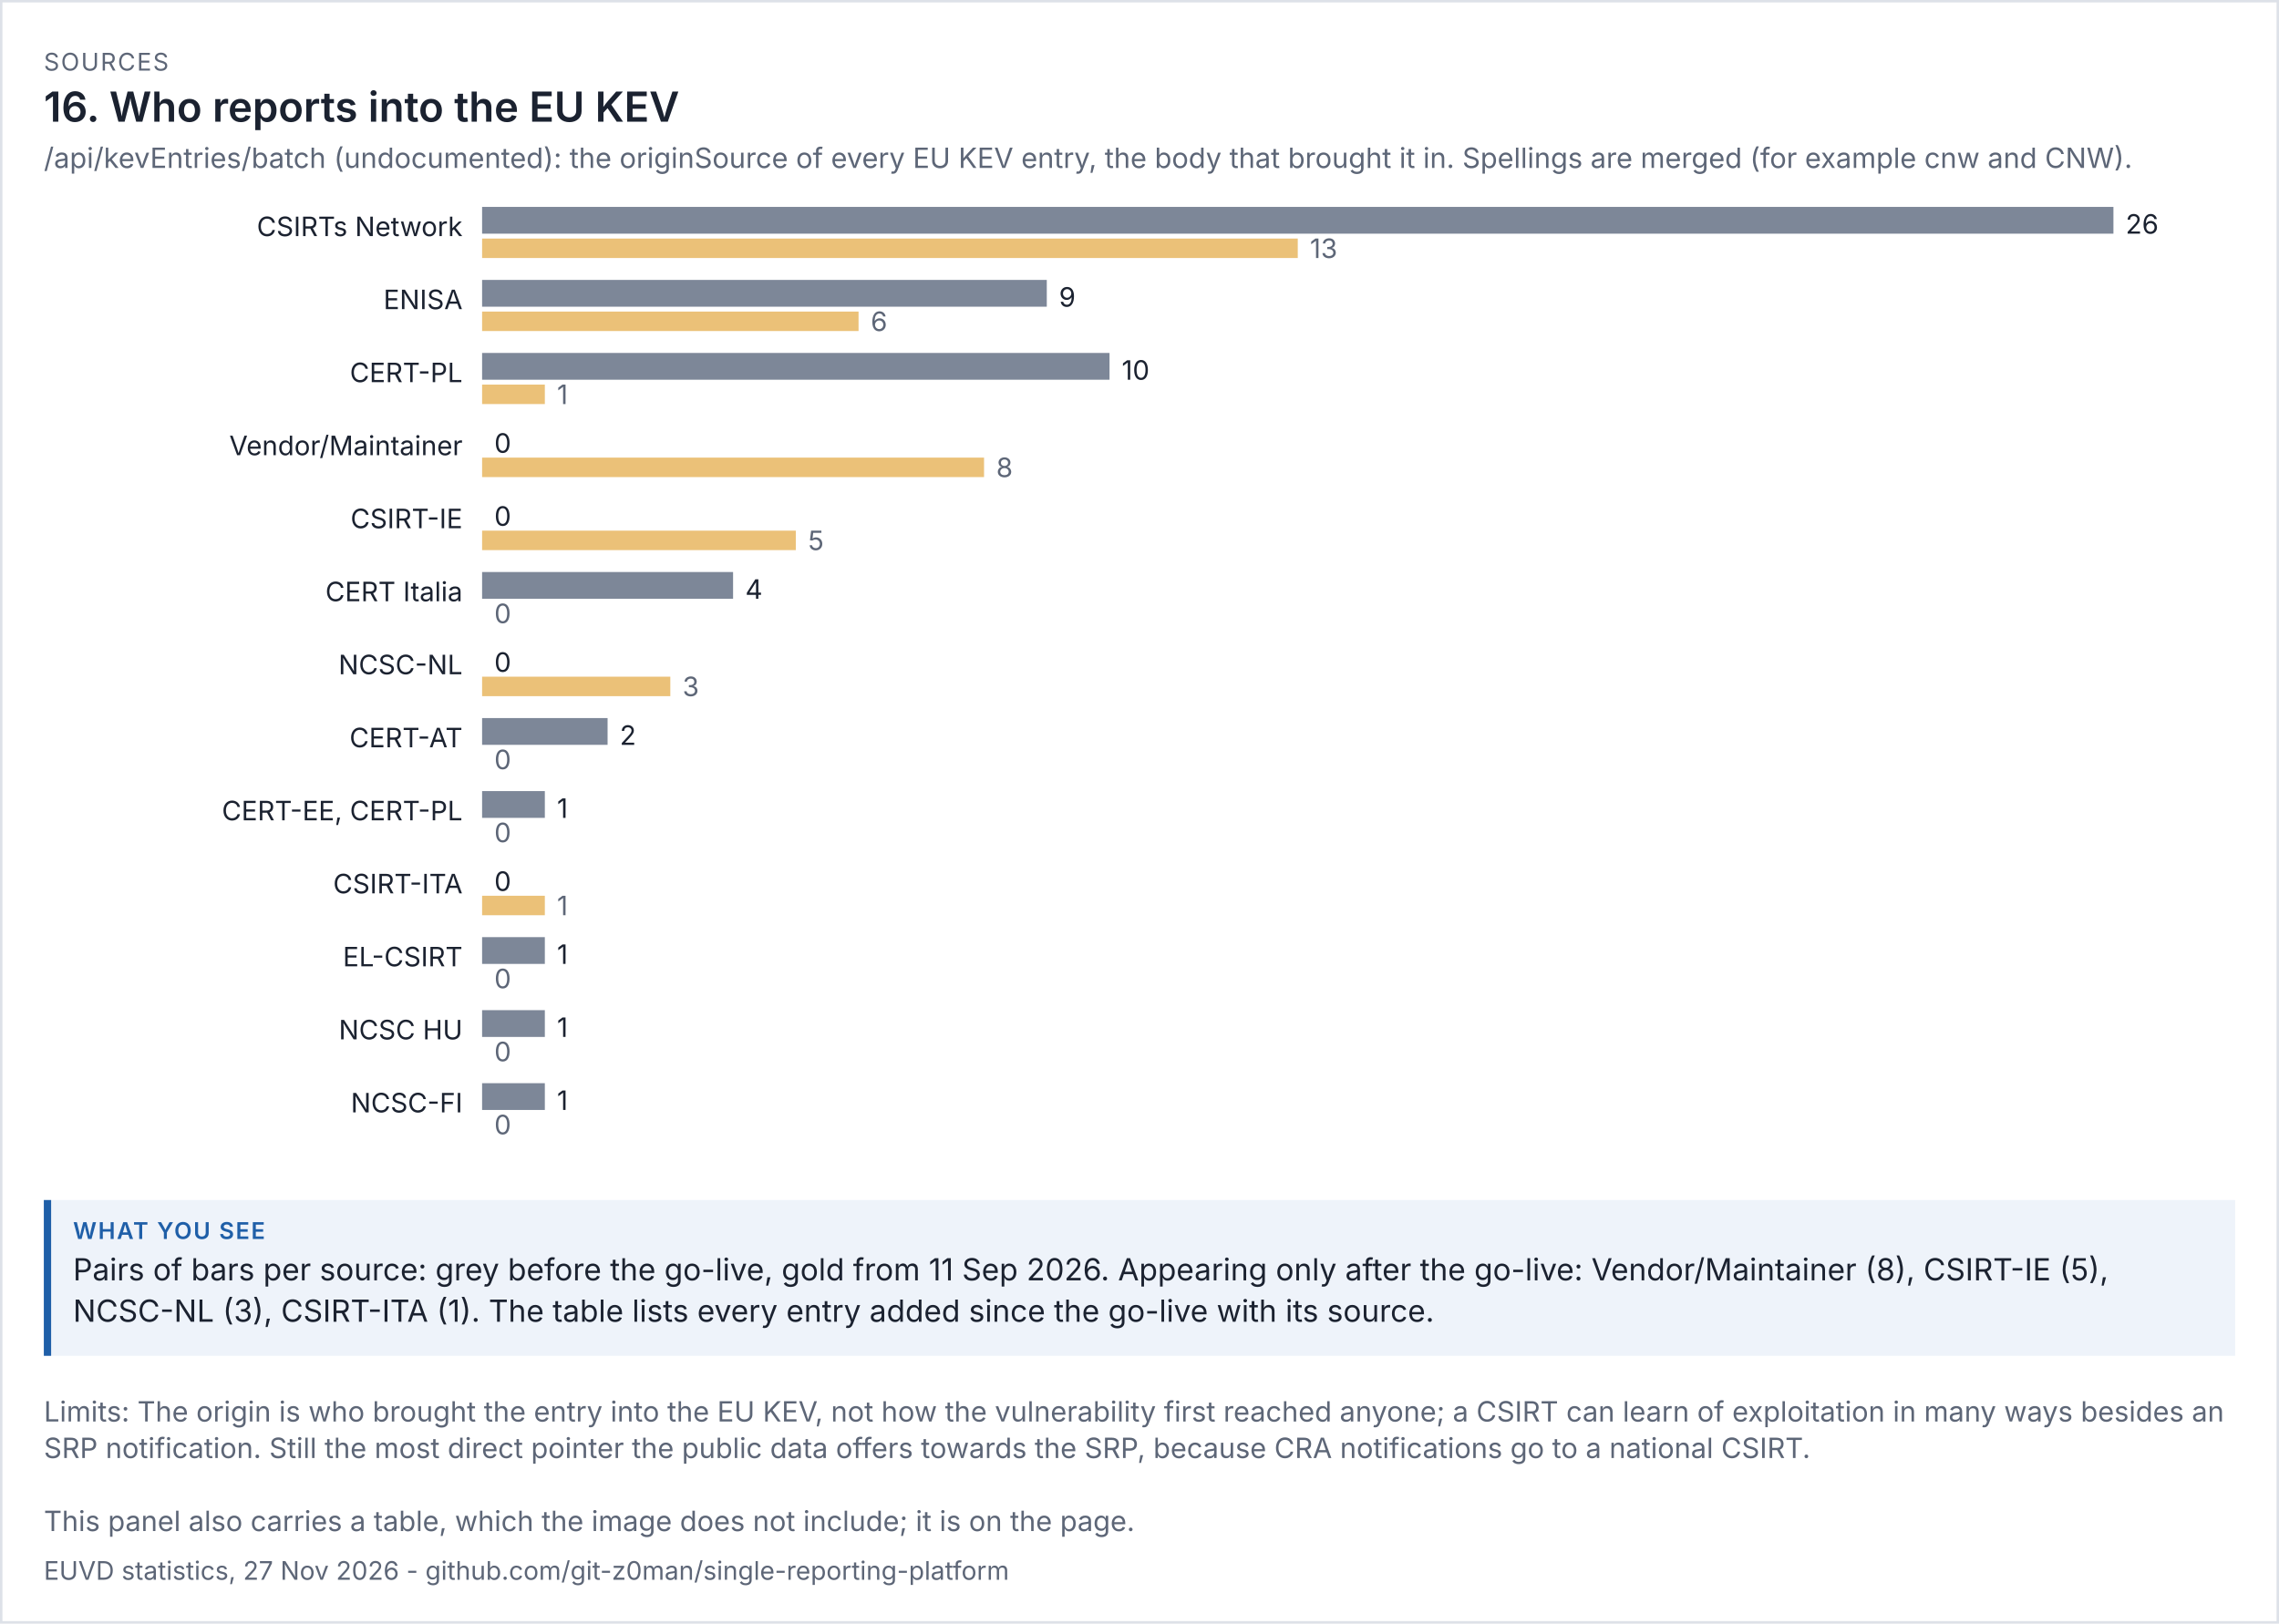
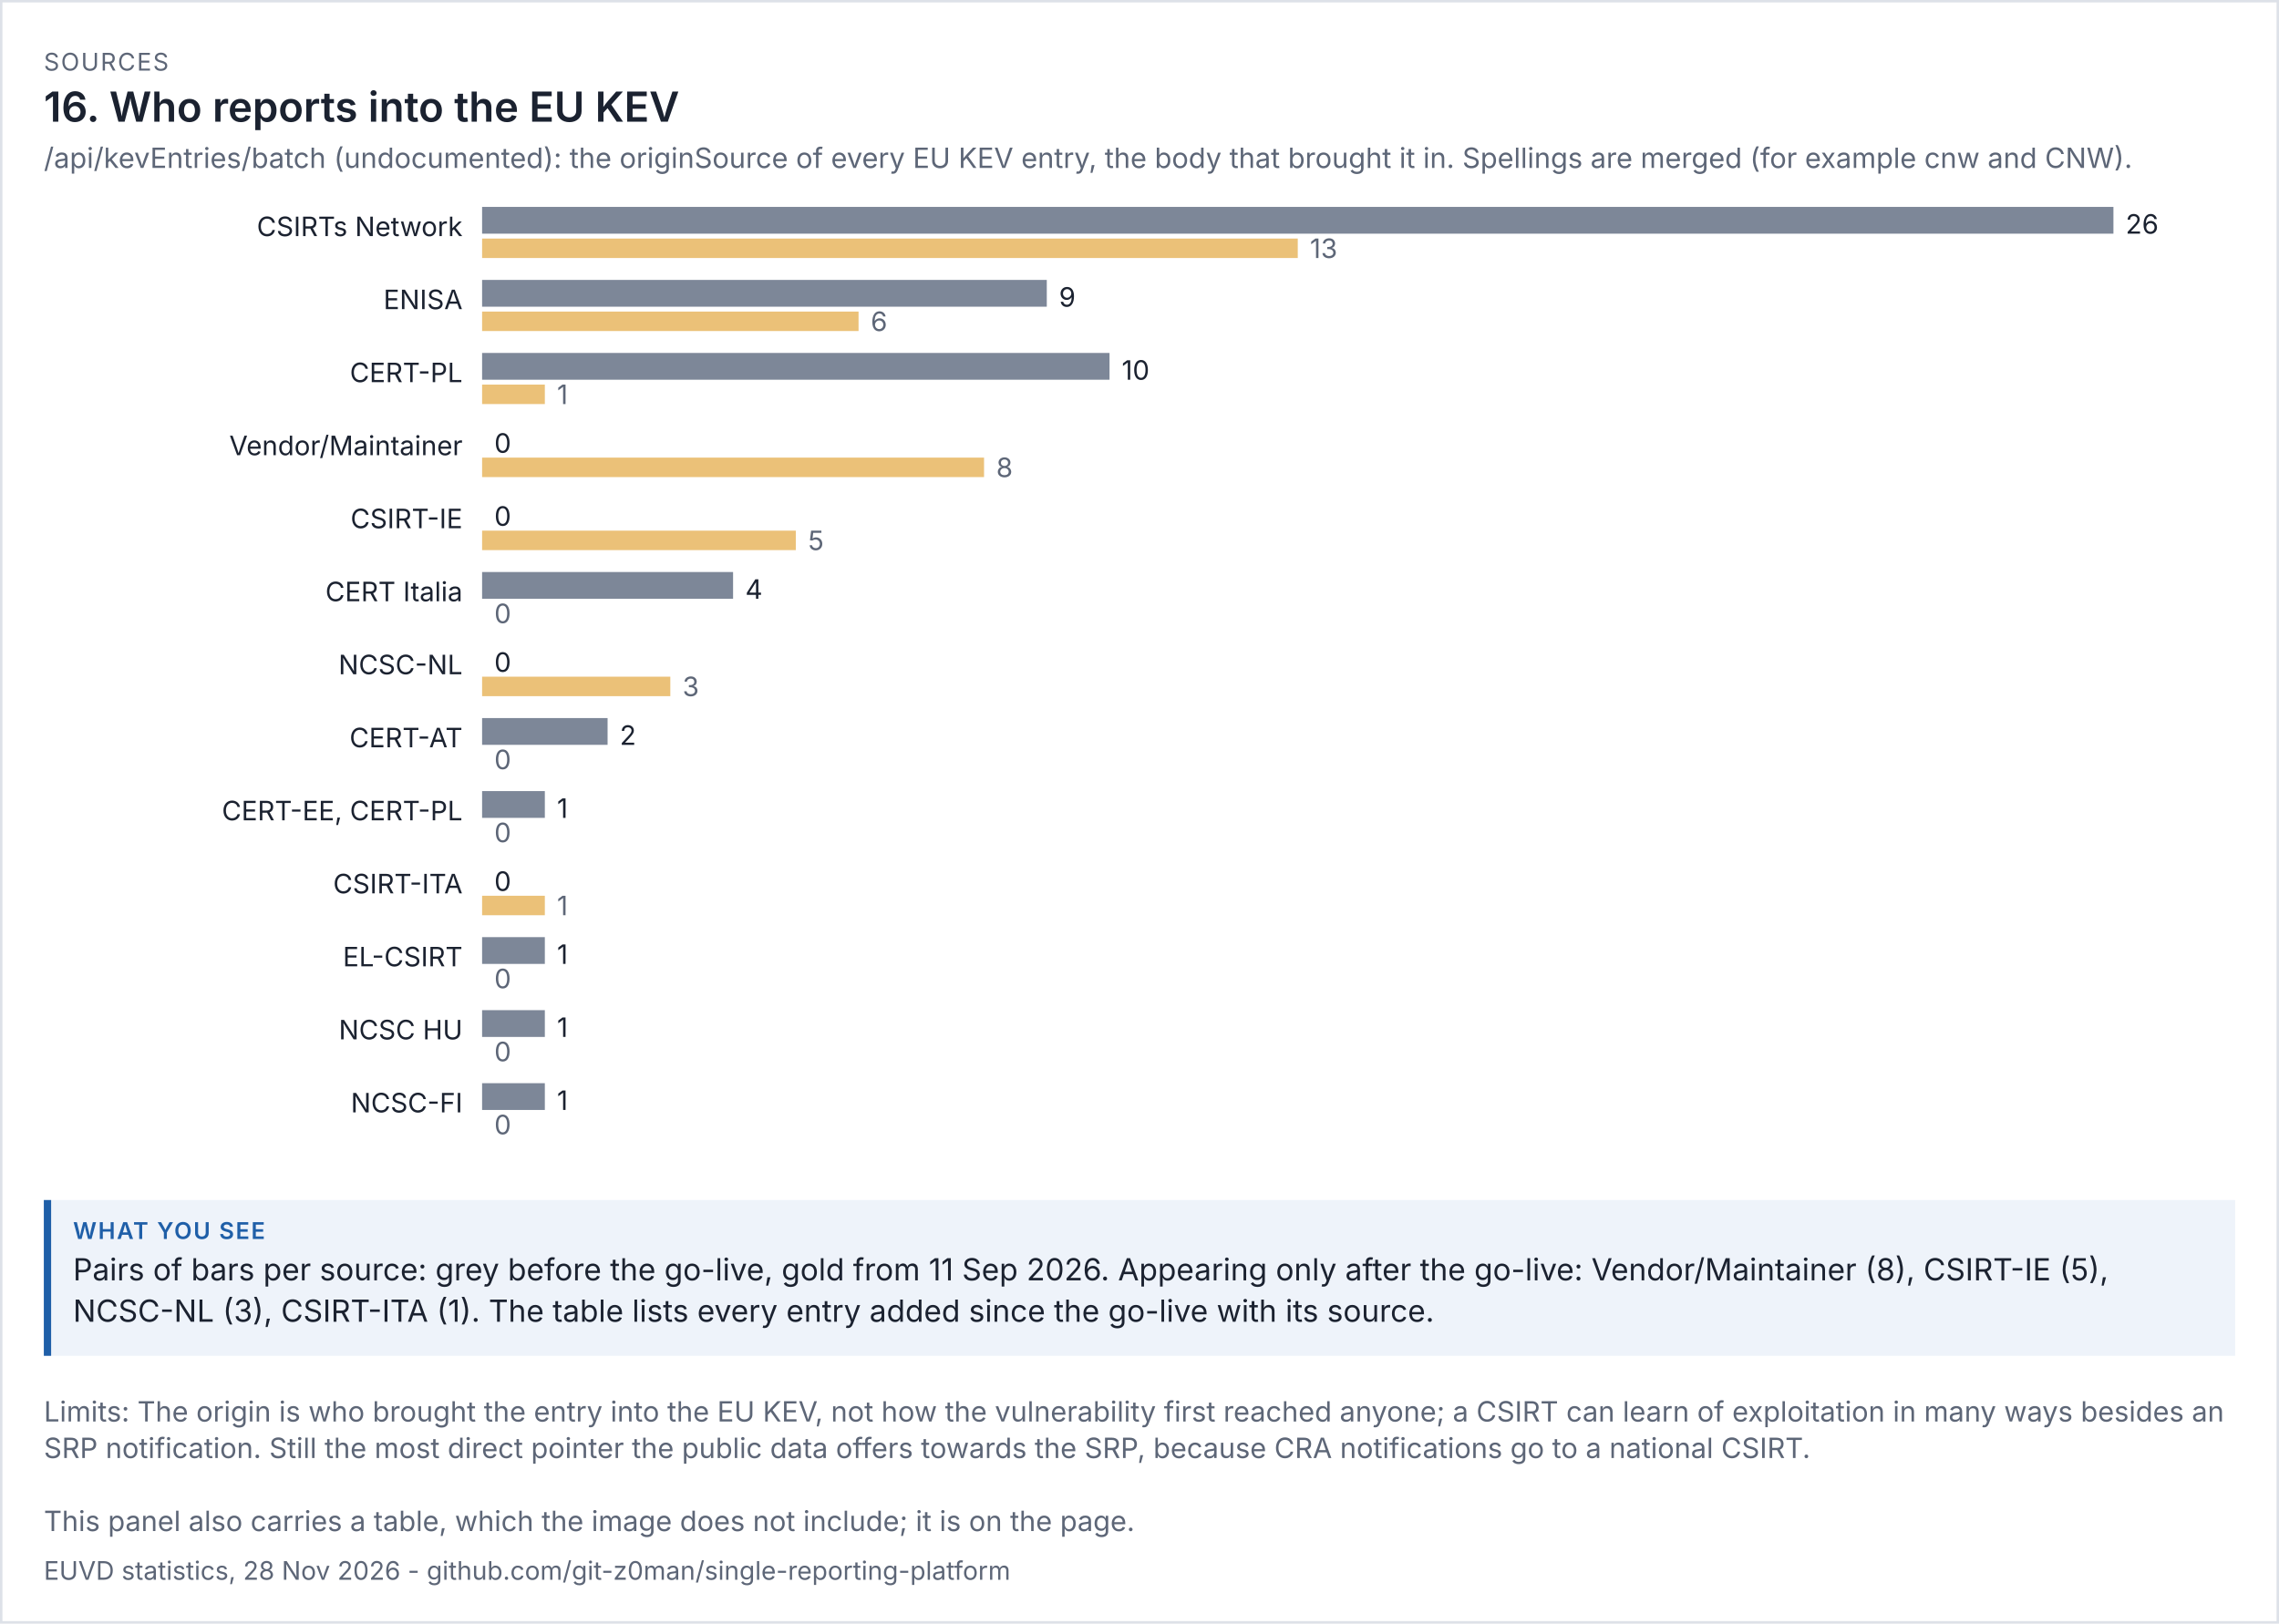
<svg xmlns="http://www.w3.org/2000/svg" viewBox="0 0 936 667" width="936" height="667" font-family="system-ui,-apple-system,'Segoe UI',sans-serif">
  <rect width="100%" height="100%" fill="#ffffff" />
  <rect x="0.5" y="0.5" width="935" height="666" fill="none" stroke="#dde1e8" />
  <text x="18" y="29" font-size="10" letter-spacing="0.6" fill="#5d6677">SOURCES</text>
  <text x="18" y="50" font-size="17" fill="#1b2230" font-weight="600">16. Who reports into the EU KEV</text>
  <text x="18" y="69" font-size="11.5" fill="#5d6677">/api/kevEntries/batch (undocumented): the originSource of every EU KEV entry, the body that brought it in. Spellings are merged (for example cnw and CNW).</text>
  <g transform="translate(18,79) scale(1)" font-size="11">
    <svg viewBox="0 0 900 402" role="img" width="900" height="402">
      <g>
        <text x="172" y="18" text-anchor="end" class="t" fill="rgb(27, 34, 48)">CSIRTs Network</text>
        <rect x="180" y="6" width="670" height="11" fill="rgb(125, 135, 152)" />
        <text x="855" y="17" class="t" fill="rgb(27, 34, 48)">26</text>
        <rect x="180" y="19" width="335" height="8" fill="rgb(224, 160, 48)" opacity="0.65" />
        <text x="520" y="27" fill="rgb(93, 102, 119)">13</text>
        <text x="172" y="48" text-anchor="end" class="t" fill="rgb(27, 34, 48)">ENISA</text>
        <rect x="180" y="36" width="231.923" height="11" fill="rgb(125, 135, 152)" />
        <text x="416.923" y="47" class="t" fill="rgb(27, 34, 48)">9</text>
        <rect x="180" y="49" width="154.615" height="8" fill="rgb(224, 160, 48)" opacity="0.65" />
        <text x="339.615" y="57" fill="rgb(93, 102, 119)">6</text>
        <text x="172" y="78" text-anchor="end" class="t" fill="rgb(27, 34, 48)">CERT-PL</text>
        <rect x="180" y="66" width="257.692" height="11" fill="rgb(125, 135, 152)" />
        <text x="442.692" y="77" class="t" fill="rgb(27, 34, 48)">10</text>
        <rect x="180" y="79" width="25.769" height="8" fill="rgb(224, 160, 48)" opacity="0.65" />
        <text x="210.769" y="87" fill="rgb(93, 102, 119)">1</text>
        <text x="172" y="108" text-anchor="end" class="t" fill="rgb(27, 34, 48)">Vendor/Maintainer</text>
        <rect x="180" y="96" width="0" height="11" fill="rgb(125, 135, 152)" />
        <text x="185" y="107" class="t" fill="rgb(27, 34, 48)">0</text>
        <rect x="180" y="109" width="206.154" height="8" fill="rgb(224, 160, 48)" opacity="0.65" />
        <text x="391.154" y="117" fill="rgb(93, 102, 119)">8</text>
        <text x="172" y="138" text-anchor="end" class="t" fill="rgb(27, 34, 48)">CSIRT-IE</text>
        <rect x="180" y="126" width="0" height="11" fill="rgb(125, 135, 152)" />
        <text x="185" y="137" class="t" fill="rgb(27, 34, 48)">0</text>
        <rect x="180" y="139" width="128.846" height="8" fill="rgb(224, 160, 48)" opacity="0.65" />
        <text x="313.846" y="147" fill="rgb(93, 102, 119)">5</text>
        <text x="172" y="168" text-anchor="end" class="t" fill="rgb(27, 34, 48)">CERT Italia</text>
        <rect x="180" y="156" width="103.077" height="11" fill="rgb(125, 135, 152)" />
        <text x="288.077" y="167" class="t" fill="rgb(27, 34, 48)">4</text>
        <rect x="180" y="169" width="0" height="8" fill="rgb(224, 160, 48)" opacity="0.65" />
        <text x="185" y="177" fill="rgb(93, 102, 119)">0</text>
        <text x="172" y="198" text-anchor="end" class="t" fill="rgb(27, 34, 48)">NCSC-NL</text>
        <rect x="180" y="186" width="0" height="11" fill="rgb(125, 135, 152)" />
        <text x="185" y="197" class="t" fill="rgb(27, 34, 48)">0</text>
        <rect x="180" y="199" width="77.308" height="8" fill="rgb(224, 160, 48)" opacity="0.65" />
        <text x="262.308" y="207" fill="rgb(93, 102, 119)">3</text>
        <text x="172" y="228" text-anchor="end" class="t" fill="rgb(27, 34, 48)">CERT-AT</text>
        <rect x="180" y="216" width="51.538" height="11" fill="rgb(125, 135, 152)" />
        <text x="236.538" y="227" class="t" fill="rgb(27, 34, 48)">2</text>
        <rect x="180" y="229" width="0" height="8" fill="rgb(224, 160, 48)" opacity="0.65" />
        <text x="185" y="237" fill="rgb(93, 102, 119)">0</text>
        <text x="172" y="258" text-anchor="end" class="t" fill="rgb(27, 34, 48)">CERT-EE, CERT-PL</text>
        <rect x="180" y="246" width="25.769" height="11" fill="rgb(125, 135, 152)" />
        <text x="210.769" y="257" class="t" fill="rgb(27, 34, 48)">1</text>
        <rect x="180" y="259" width="0" height="8" fill="rgb(224, 160, 48)" opacity="0.65" />
        <text x="185" y="267" fill="rgb(93, 102, 119)">0</text>
        <text x="172" y="288" text-anchor="end" class="t" fill="rgb(27, 34, 48)">CSIRT-ITA</text>
        <rect x="180" y="276" width="0" height="11" fill="rgb(125, 135, 152)" />
        <text x="185" y="287" class="t" fill="rgb(27, 34, 48)">0</text>
        <rect x="180" y="289" width="25.769" height="8" fill="rgb(224, 160, 48)" opacity="0.65" />
        <text x="210.769" y="297" fill="rgb(93, 102, 119)">1</text>
        <text x="172" y="318" text-anchor="end" class="t" fill="rgb(27, 34, 48)">EL-CSIRT</text>
        <rect x="180" y="306" width="25.769" height="11" fill="rgb(125, 135, 152)" />
        <text x="210.769" y="317" class="t" fill="rgb(27, 34, 48)">1</text>
        <rect x="180" y="319" width="0" height="8" fill="rgb(224, 160, 48)" opacity="0.65" />
        <text x="185" y="327" fill="rgb(93, 102, 119)">0</text>
        <text x="172" y="348" text-anchor="end" class="t" fill="rgb(27, 34, 48)">NCSC HU</text>
        <rect x="180" y="336" width="25.769" height="11" fill="rgb(125, 135, 152)" />
        <text x="210.769" y="347" class="t" fill="rgb(27, 34, 48)">1</text>
        <rect x="180" y="349" width="0" height="8" fill="rgb(224, 160, 48)" opacity="0.65" />
        <text x="185" y="357" fill="rgb(93, 102, 119)">0</text>
        <text x="172" y="378" text-anchor="end" class="t" fill="rgb(27, 34, 48)">NCSC-FI</text>
        <rect x="180" y="366" width="25.769" height="11" fill="rgb(125, 135, 152)" />
        <text x="210.769" y="377" class="t" fill="rgb(27, 34, 48)">1</text>
        <rect x="180" y="379" width="0" height="8" fill="rgb(224, 160, 48)" opacity="0.65" />
        <text x="185" y="387" fill="rgb(93, 102, 119)">0</text>
      </g>
    </svg>
  </g>
  <rect x="18" y="493" width="900" height="64" fill="#eef3fa" />
  <rect x="18" y="493" width="3" height="64" fill="#1f5fa8" />
  <text x="30" y="509" font-size="9.5" letter-spacing="0.6" font-weight="600" fill="#1f5fa8">WHAT YOU SEE</text>
  <text x="30" y="526" font-size="12.5" fill="#1b2230">Pairs of bars per source: grey before the go-live, gold from 11 Sep 2026. Appearing only after the go-live: Vendor/Maintainer (8), CSIRT-IE (5),</text>
  <text x="30" y="543" font-size="12.5" fill="#1b2230">NCSC-NL (3), CSIRT-ITA (1). The table lists every entry added since the go-live with its source.</text>
  <text x="18" y="584" font-size="11.5" fill="#5d6677">Limits: The origin is who brought the entry into the EU KEV, not how the vulnerability first reached anyone; a CSIRT can learn of exploitation in many ways besides an</text>
  <text x="18" y="599" font-size="11.5" fill="#5d6677">SRP notification. Still the most direct pointer the public data offers towards the SRP, because CRA notifications go to a national CSIRT.</text>
  <text x="18" y="629" font-size="11.5" fill="#5d6677">This panel also carries a table, which the image does not include; it is on the page.</text>
-   <text x="18" y="649" font-size="10.5" fill="#5d6677">EUVD statistics, 27 Nov 2026 - github.com/git-z0man/single-reporting-platform</text>
+   <text x="18" y="649" font-size="10.5" fill="#5d6677">EUVD statistics, 28 Nov 2026 - github.com/git-z0man/single-reporting-platform</text>
</svg>
